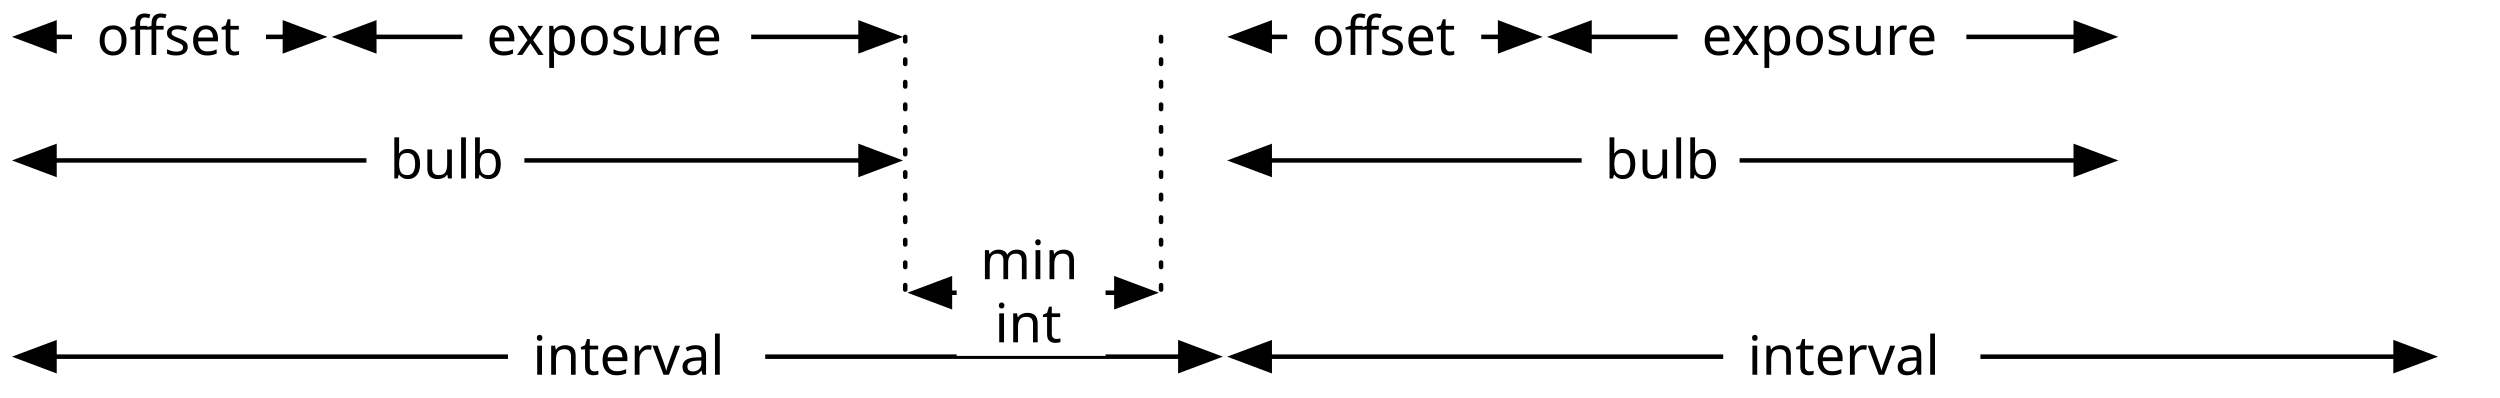
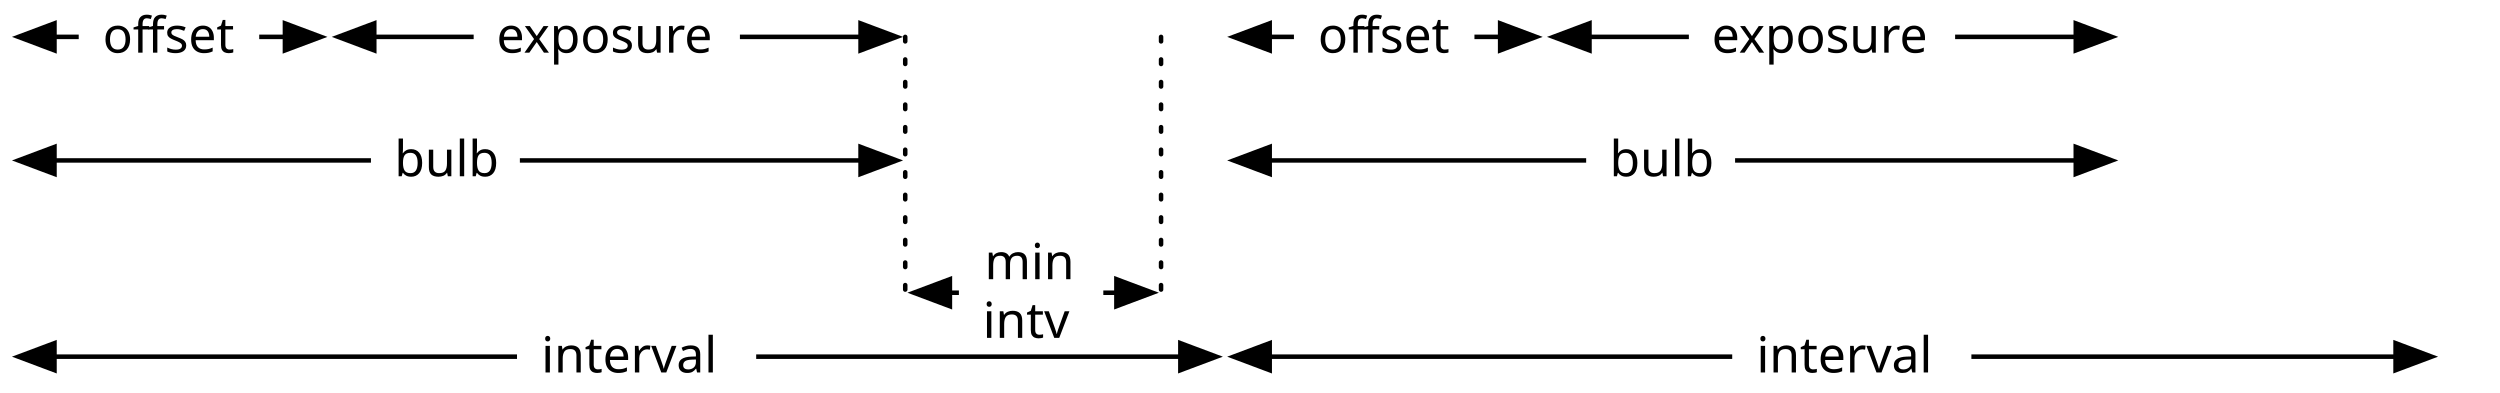
- <svg xmlns="http://www.w3.org/2000/svg" version="1.1" viewBox="12 6 554 88" width="554pt" height="88pt">
+ <svg xmlns="http://www.w3.org/2000/svg" version="1.1" viewBox="12 6 554 87" width="554pt" height="87pt">
  <defs>
    <marker orient="auto" overflow="visible" markerUnits="strokeWidth" id="FilledArrow_Marker" viewBox="-1 -4 10 8" markerWidth="10" markerHeight="8" color="black">
      <g>
        <path d="M 8 0 L 0 -3 L 0 3 Z" fill="currentColor" stroke="currentColor" stroke-width="1" />
      </g>
    </marker>
    <marker orient="auto" overflow="visible" markerUnits="strokeWidth" id="FilledArrow_Marker_2" viewBox="-9 -4 10 8" markerWidth="10" markerHeight="8" color="black">
      <g>
        <path d="M -8 0 L 0 3 L 0 -3 Z" fill="currentColor" stroke="currentColor" stroke-width="1" />
      </g>
    </marker>
-     <font-face font-family="American Typewriter" font-size="12" units-per-em="1000" underline-position="-166" underline-thickness="20" slope="0" x-height="509" cap-height="680" ascent="904.007" descent="-250" font-weight="500">
+     <font-face font-family="American Typewriter" font-size="11" units-per-em="1000" underline-position="-166" underline-thickness="20" slope="0" x-height="509" cap-height="680" ascent="904.007" descent="-250" font-weight="500">
      <font-face-src>
        <font-face-name name="AmericanTypewriter" />
      </font-face-src>
    </font-face>
  </defs>
  <g stroke="none" stroke-opacity="1" stroke-dasharray="none" fill="none" fill-opacity="1">
    <rect fill="white" width="571" height="822" />
    <g>
      <line x1="24.073" y1="14.173" x2="75.139" y2="14.173" marker-end="url(#FilledArrow_Marker)" marker-start="url(#FilledArrow_Marker_2)" stroke="black" stroke-linecap="round" stroke-linejoin="round" stroke-width="1" />
      <line x1="94.939" y1="14.173" x2="202.698" y2="14.173" marker-end="url(#FilledArrow_Marker)" marker-start="url(#FilledArrow_Marker_2)" stroke="black" stroke-linecap="round" stroke-linejoin="round" stroke-width="1" />
      <line x1="24.073" y1="41.554" x2="202.698" y2="41.554" marker-end="url(#FilledArrow_Marker)" marker-start="url(#FilledArrow_Marker_2)" stroke="black" stroke-linecap="round" stroke-linejoin="round" stroke-width="1" />
-       <rect x="93.203" y="34.554" width="35" height="14" fill="white" />
-       <text transform="translate(98.20257 34.55376)" fill="black">
-         <tspan font-family="American Typewriter" font-size="12" font-weight="500" x=".164" y="11" textLength="25">bulb</tspan>
+       <rect x="94.203" y="35.054" width="33" height="13" fill="white" />
+       <text transform="translate(99.20257 35.05376)" fill="black">
+         <tspan font-family="American Typewriter" font-size="11" font-weight="500" x=".192" y="10" textLength="23">bulb</tspan>
      </text>
-       <rect x="114.463" y="7.173" width="64" height="14" fill="white" />
-       <text transform="translate(119.4626 7.173223)" fill="black">
-         <tspan font-family="American Typewriter" font-size="12" font-weight="500" x=".354" y="11" textLength="53">exposure</tspan>
+       <rect x="116.963" y="7.673" width="59" height="13" fill="white" />
+       <text transform="translate(121.9626 7.673223)" fill="black">
+         <tspan font-family="American Typewriter" font-size="11" font-weight="500" x=".074" y="10" textLength="49">exposure</tspan>
      </text>
-       <rect x="27.945" y="7.173" width="43" height="14" fill="white" />
-       <text transform="translate(32.94471 7.173222)" fill="black">
-         <tspan font-family="American Typewriter" font-size="12" font-weight="500" x=".486" y="11" textLength="11">of</tspan>
-         <tspan font-family="American Typewriter" font-size="12" font-weight="500" x="11.322" y="11" textLength="21">fset</tspan>
+       <rect x="29.445" y="7.673" width="40" height="13" fill="white" />
+       <text transform="translate(34.44471 7.673222)" fill="black">
+         <tspan font-family="American Typewriter" font-size="11" font-weight="500" x=".321" y="10" textLength="10">of</tspan>
+         <tspan font-family="American Typewriter" font-size="11" font-weight="500" x="10.254" y="10" textLength="19">fset</tspan>
      </text>
      <line x1="24.073" y1="85.039" x2="273.565" y2="85.039" marker-end="url(#FilledArrow_Marker)" marker-start="url(#FilledArrow_Marker_2)" stroke="black" stroke-linecap="round" stroke-linejoin="round" stroke-width="1" />
-       <rect x="124.569" y="78.039" width="57" height="14" fill="white" />
-       <text transform="translate(129.5691 78.03937)" fill="black">
-         <tspan font-family="American Typewriter" font-size="12" font-weight="500" x=".46" y="11" textLength="46">interval</tspan>
+       <rect x="126.569" y="78.539" width="53" height="13" fill="white" />
+       <text transform="translate(131.5691 78.53937)" fill="black">
+         <tspan font-family="American Typewriter" font-size="11" font-weight="500" x=".38" y="10" textLength="42">interval</tspan>
      </text>
      <line x1="293.365" y1="85.039" x2="542.856" y2="85.039" marker-end="url(#FilledArrow_Marker)" marker-start="url(#FilledArrow_Marker_2)" stroke="black" stroke-linecap="round" stroke-linejoin="round" stroke-width="1" />
-       <rect x="393.86" y="78.039" width="57" height="14" fill="white" />
-       <text transform="translate(398.8604 78.03943)" fill="black">
-         <tspan font-family="American Typewriter" font-size="12" font-weight="500" x=".46" y="11" textLength="46">interval</tspan>
+       <rect x="395.86" y="78.539" width="53" height="13" fill="white" />
+       <text transform="translate(400.8604 78.53943)" fill="black">
+         <tspan font-family="American Typewriter" font-size="11" font-weight="500" x=".38" y="10" textLength="42">interval</tspan>
      </text>
      <line x1="222.498" y1="70.866" x2="259.391" y2="70.866" marker-end="url(#FilledArrow_Marker)" marker-start="url(#FilledArrow_Marker_2)" stroke="black" stroke-linecap="round" stroke-linejoin="round" stroke-width="1" />
-       <rect x="223.993" y="56.866" width="33" height="28" fill="white" />
-       <text transform="translate(228.9934 56.86619)" fill="black">
-         <tspan font-family="American Typewriter" font-size="12" font-weight="500" x=".25" y="11" textLength="22">min</tspan>
-         <tspan font-family="American Typewriter" font-size="12" font-weight="500" x="3.418" y="25" textLength="16">int</tspan>
+       <rect x="224.493" y="57.866" width="32" height="26" fill="white" />
+       <text transform="translate(229.4934 57.86619)" fill="black">
+         <tspan font-family="American Typewriter" font-size="11" font-weight="500" x=".688" y="10" textLength="21">min</tspan>
+         <tspan font-family="American Typewriter" font-size="11" font-weight="500" x=".286" y="23" textLength="21">intv</tspan>
      </text>
      <line x1="212.598" y1="14.173" x2="212.598" y2="70.866" stroke="black" stroke-linecap="round" stroke-linejoin="round" stroke-width="1" stroke-dasharray="1,4" />
      <line x1="269.291" y1="14.173" x2="269.291" y2="70.866" stroke="black" stroke-linecap="round" stroke-linejoin="round" stroke-width="1" stroke-dasharray="1,4" />
      <line x1="293.365" y1="14.173" x2="344.431" y2="14.173" marker-end="url(#FilledArrow_Marker)" marker-start="url(#FilledArrow_Marker_2)" stroke="black" stroke-linecap="round" stroke-linejoin="round" stroke-width="1" />
      <line x1="364.231" y1="14.173" x2="471.99" y2="14.173" marker-end="url(#FilledArrow_Marker)" marker-start="url(#FilledArrow_Marker_2)" stroke="black" stroke-linecap="round" stroke-linejoin="round" stroke-width="1" />
      <line x1="293.365" y1="41.554" x2="471.99" y2="41.554" marker-end="url(#FilledArrow_Marker)" marker-start="url(#FilledArrow_Marker_2)" stroke="black" stroke-linecap="round" stroke-linejoin="round" stroke-width="1" />
-       <rect x="362.494" y="34.554" width="35" height="14" fill="white" />
-       <text transform="translate(367.4939 34.55377)" fill="black">
-         <tspan font-family="American Typewriter" font-size="12" font-weight="500" x=".164" y="11" textLength="25">bulb</tspan>
+       <rect x="363.494" y="35.054" width="33" height="13" fill="white" />
+       <text transform="translate(368.4939 35.05377)" fill="black">
+         <tspan font-family="American Typewriter" font-size="11" font-weight="500" x=".192" y="10" textLength="23">bulb</tspan>
      </text>
-       <rect x="383.754" y="7.173" width="64" height="14" fill="white" />
-       <text transform="translate(388.7539 7.173235)" fill="black">
-         <tspan font-family="American Typewriter" font-size="12" font-weight="500" x=".354" y="11" textLength="53">exposure</tspan>
+       <rect x="386.254" y="7.673" width="59" height="13" fill="white" />
+       <text transform="translate(391.2539 7.673235)" fill="black">
+         <tspan font-family="American Typewriter" font-size="11" font-weight="500" x=".074" y="10" textLength="49">exposure</tspan>
      </text>
-       <rect x="297.236" y="7.173" width="43" height="14" fill="white" />
-       <text transform="translate(302.236 7.173235)" fill="black">
-         <tspan font-family="American Typewriter" font-size="12" font-weight="500" x=".486" y="11" textLength="11">of</tspan>
-         <tspan font-family="American Typewriter" font-size="12" font-weight="500" x="11.322" y="11" textLength="21">fset</tspan>
+       <rect x="298.736" y="7.673" width="40" height="13" fill="white" />
+       <text transform="translate(303.736 7.673235)" fill="black">
+         <tspan font-family="American Typewriter" font-size="11" font-weight="500" x=".321" y="10" textLength="10">of</tspan>
+         <tspan font-family="American Typewriter" font-size="11" font-weight="500" x="10.254" y="10" textLength="19">fset</tspan>
      </text>
    </g>
  </g>
</svg>
